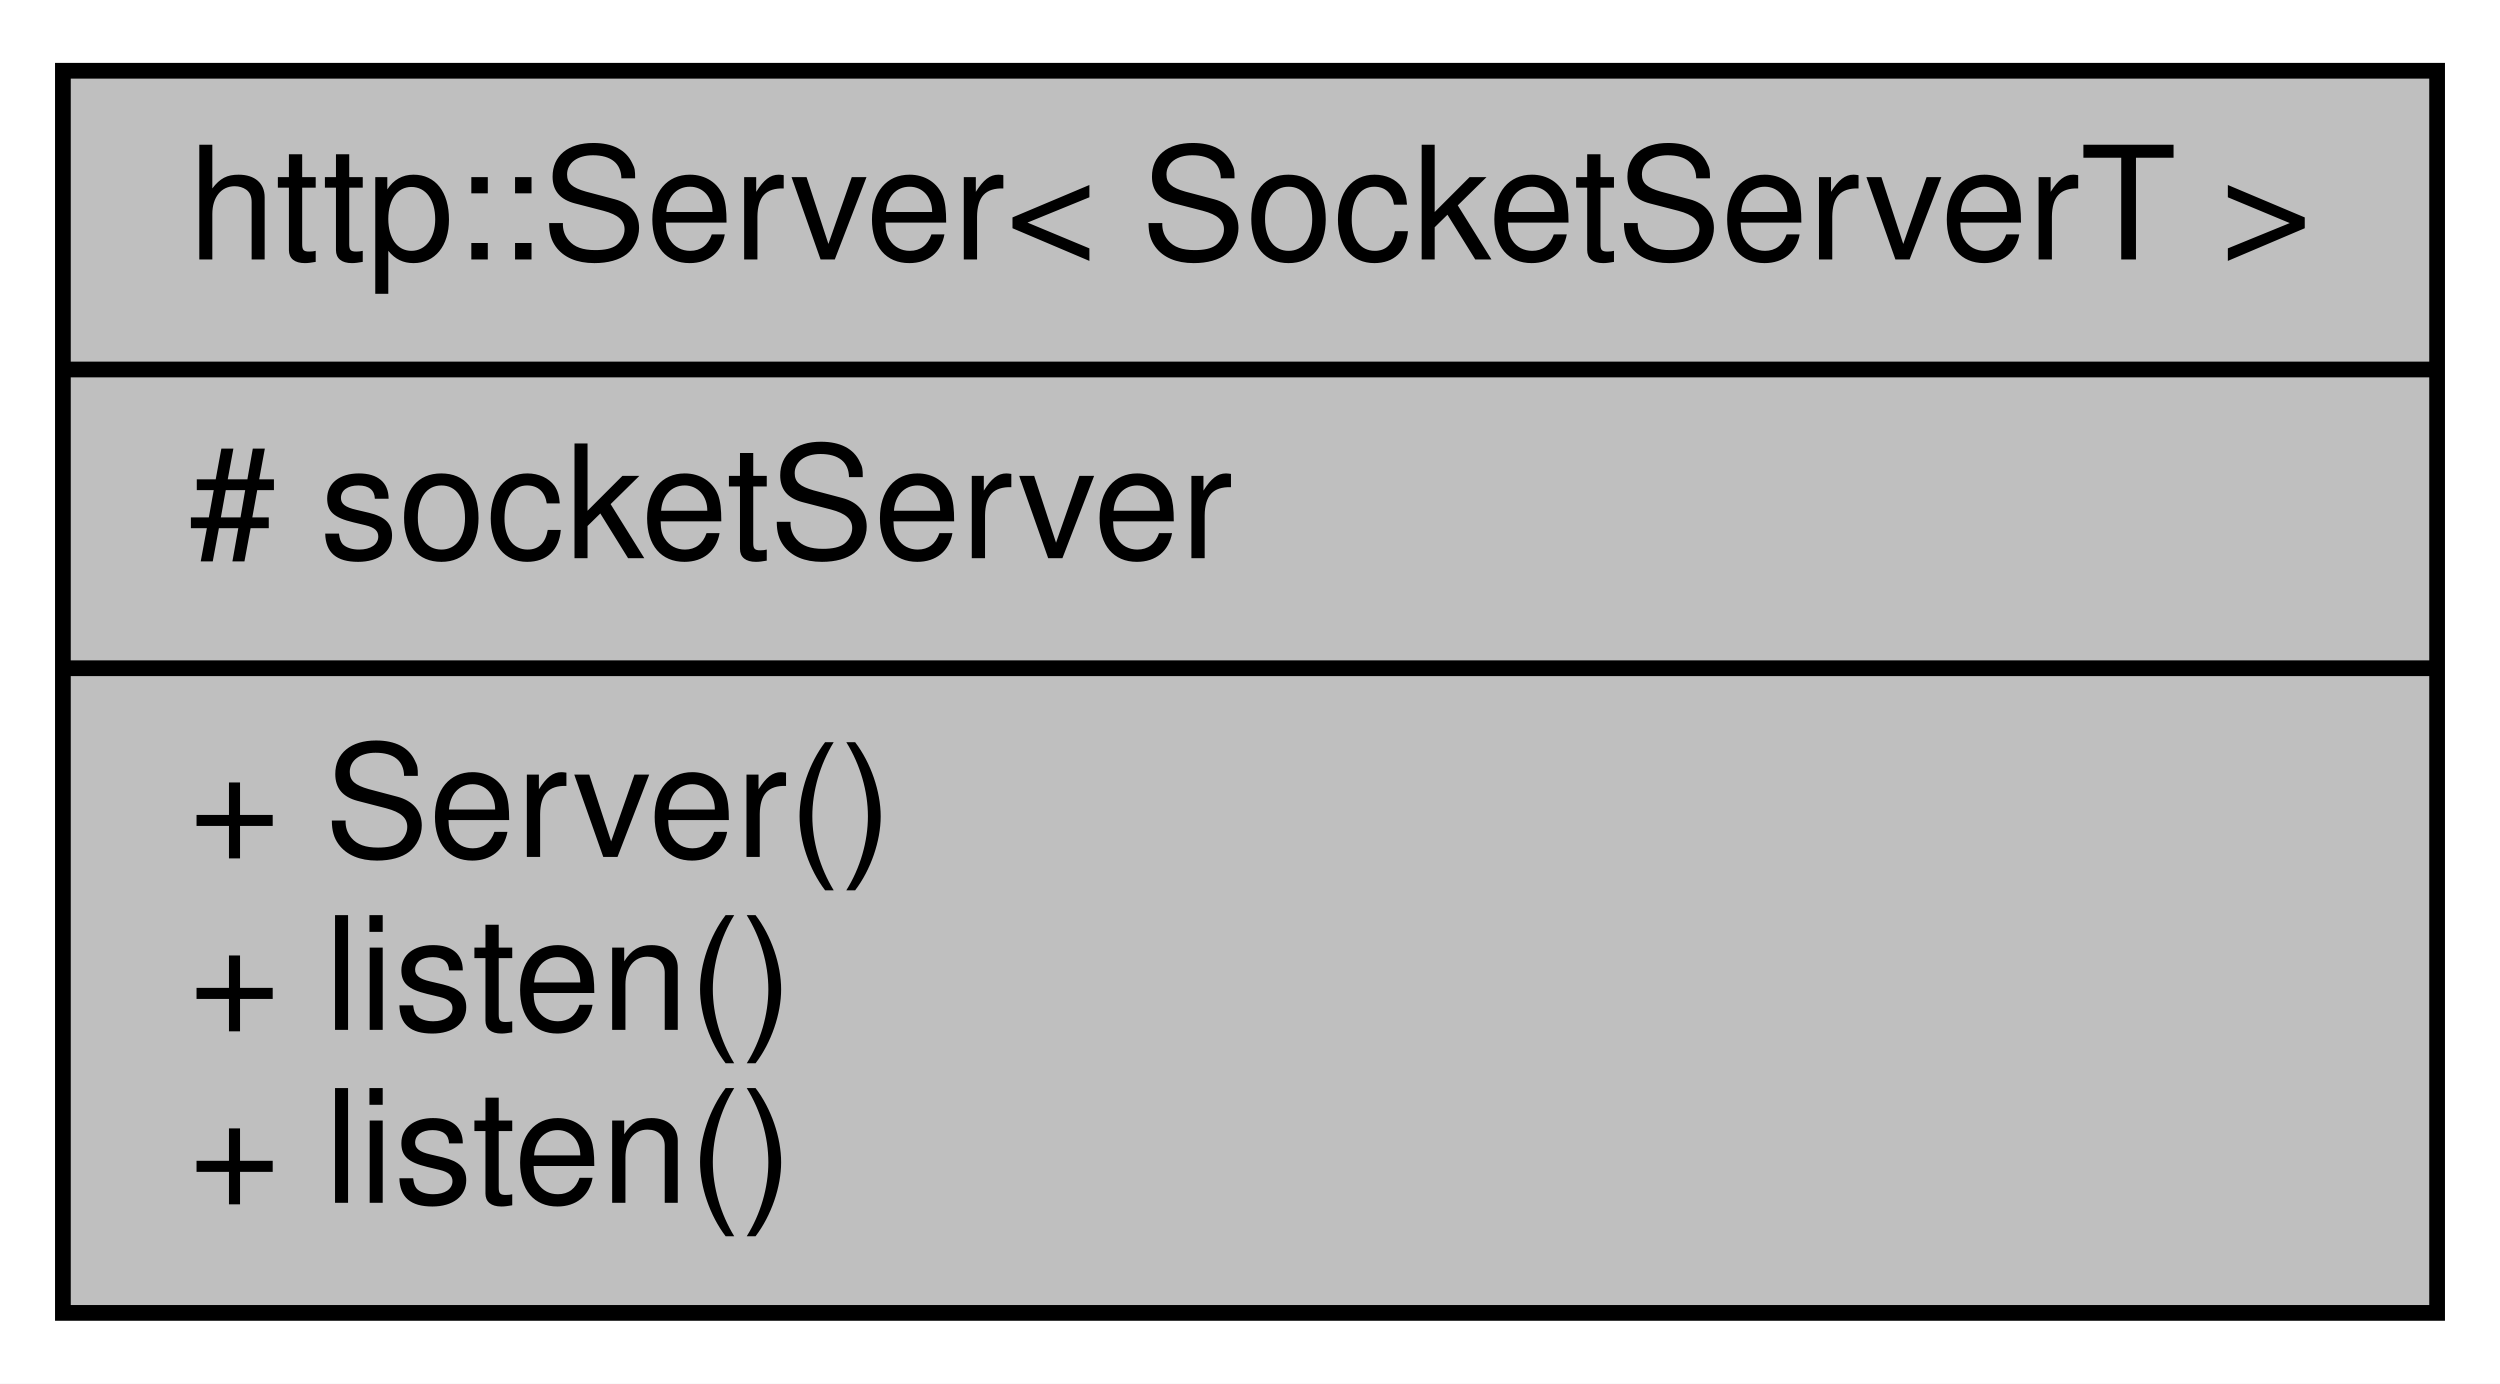
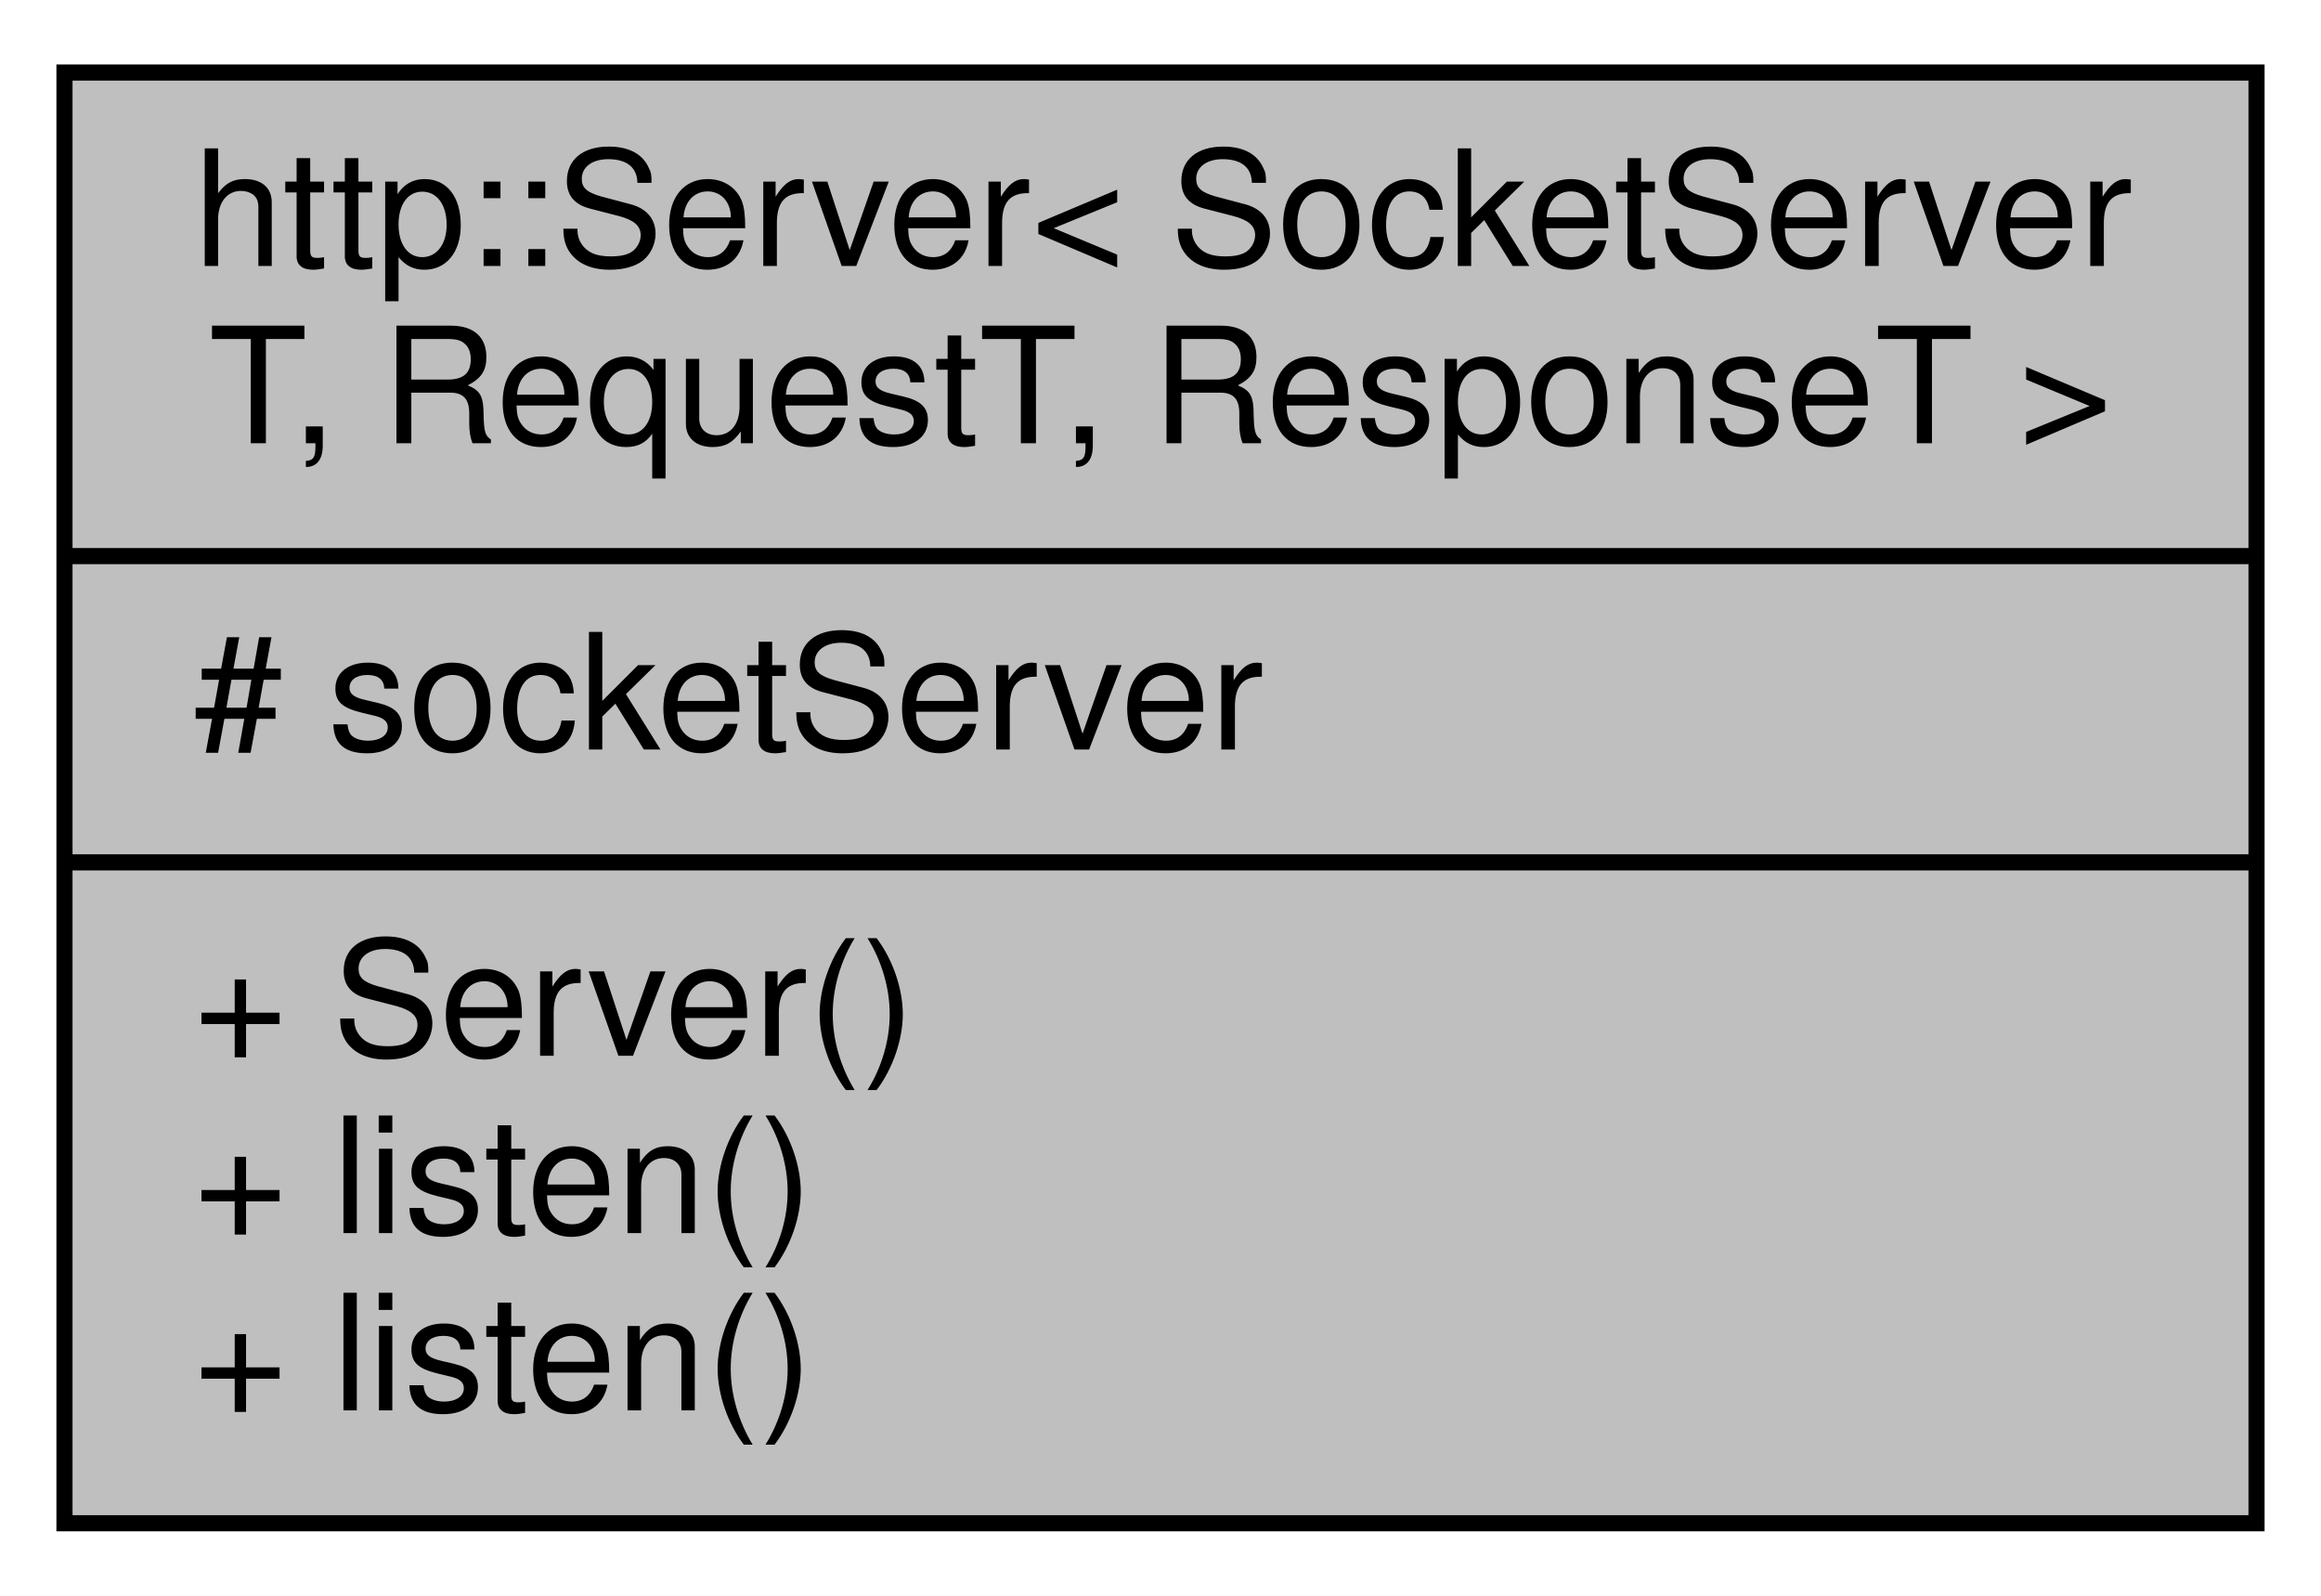
- <svg xmlns="http://www.w3.org/2000/svg" xmlns:xlink="http://www.w3.org/1999/xlink" width="159pt" height="88pt" viewBox="0.00 0.00 159.00 88.00">
-   <g id="graph0" class="graph" transform="scale(1 1) rotate(0) translate(4 84)">
-     <polygon fill="white" stroke="transparent" points="-4,4 -4,-84 155,-84 155,4 -4,4" />
+ <svg xmlns="http://www.w3.org/2000/svg" xmlns:xlink="http://www.w3.org/1999/xlink" width="144pt" height="99pt" viewBox="0.00 0.00 144.00 99.00">
+   <g id="graph0" class="graph" transform="scale(1 1) rotate(0) translate(4 95)">
+     <polygon fill="white" stroke="transparent" points="-4,4 -4,-95 140,-95 140,4 -4,4" />
    <g id="node1" class="node">
      <g id="a_node1">
        <a xlink:title=" ">
-           <polygon fill="#bfbfbf" stroke="black" points="0,-0.5 0,-79.5 151,-79.5 151,-0.5 0,-0.5" />
-           <text text-anchor="middle" x="75.5" y="-67.5" font-family="Helvetica,sans-Serif" font-size="10.00">http::Server&lt; SocketServerT &gt;</text>
-           <polyline fill="none" stroke="black" points="0,-60.5 151,-60.5 " />
+           <polygon fill="#bfbfbf" stroke="black" points="0,-0.5 0,-90.5 136,-90.5 136,-0.5 0,-0.5" />
+           <text text-anchor="start" x="8" y="-78.5" font-family="Helvetica,sans-Serif" font-size="10.00">http::Server&lt; SocketServer</text>
+           <text text-anchor="middle" x="68" y="-67.5" font-family="Helvetica,sans-Serif" font-size="10.00">T, RequestT, ResponseT &gt;</text>
+           <polyline fill="none" stroke="black" points="0,-60.5 136,-60.5 " />
          <text text-anchor="start" x="8" y="-48.5" font-family="Helvetica,sans-Serif" font-size="10.00"># socketServer</text>
-           <polyline fill="none" stroke="black" points="0,-41.5 151,-41.5 " />
+           <polyline fill="none" stroke="black" points="0,-41.5 136,-41.5 " />
          <text text-anchor="start" x="8" y="-29.5" font-family="Helvetica,sans-Serif" font-size="10.00">+ Server()</text>
          <text text-anchor="start" x="8" y="-18.5" font-family="Helvetica,sans-Serif" font-size="10.00">+ listen()</text>
          <text text-anchor="start" x="8" y="-7.5" font-family="Helvetica,sans-Serif" font-size="10.00">+ listen()</text>
        </a>
      </g>
    </g>
  </g>
</svg>
